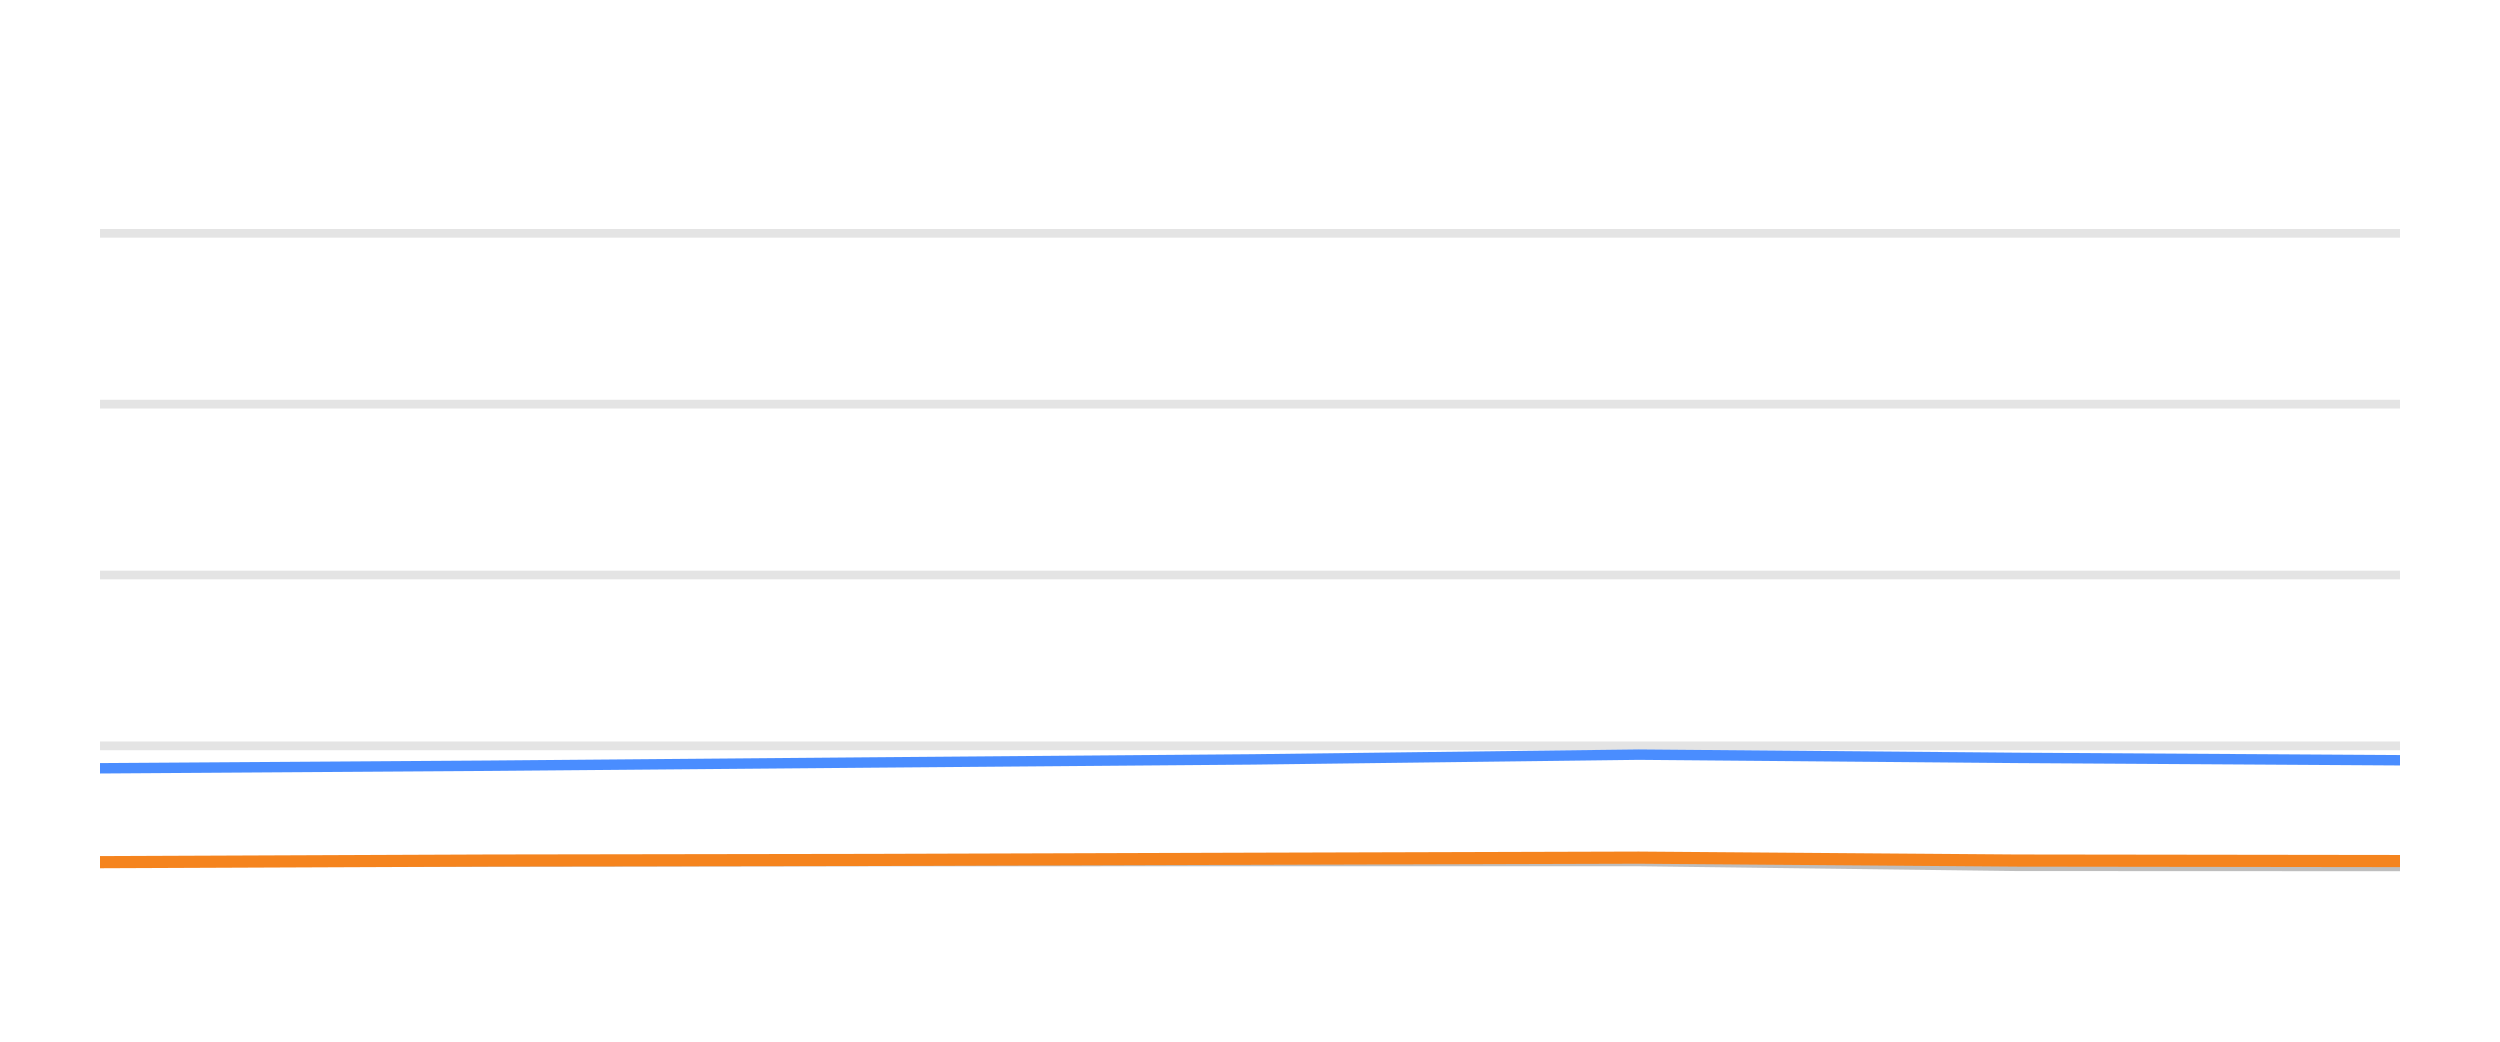
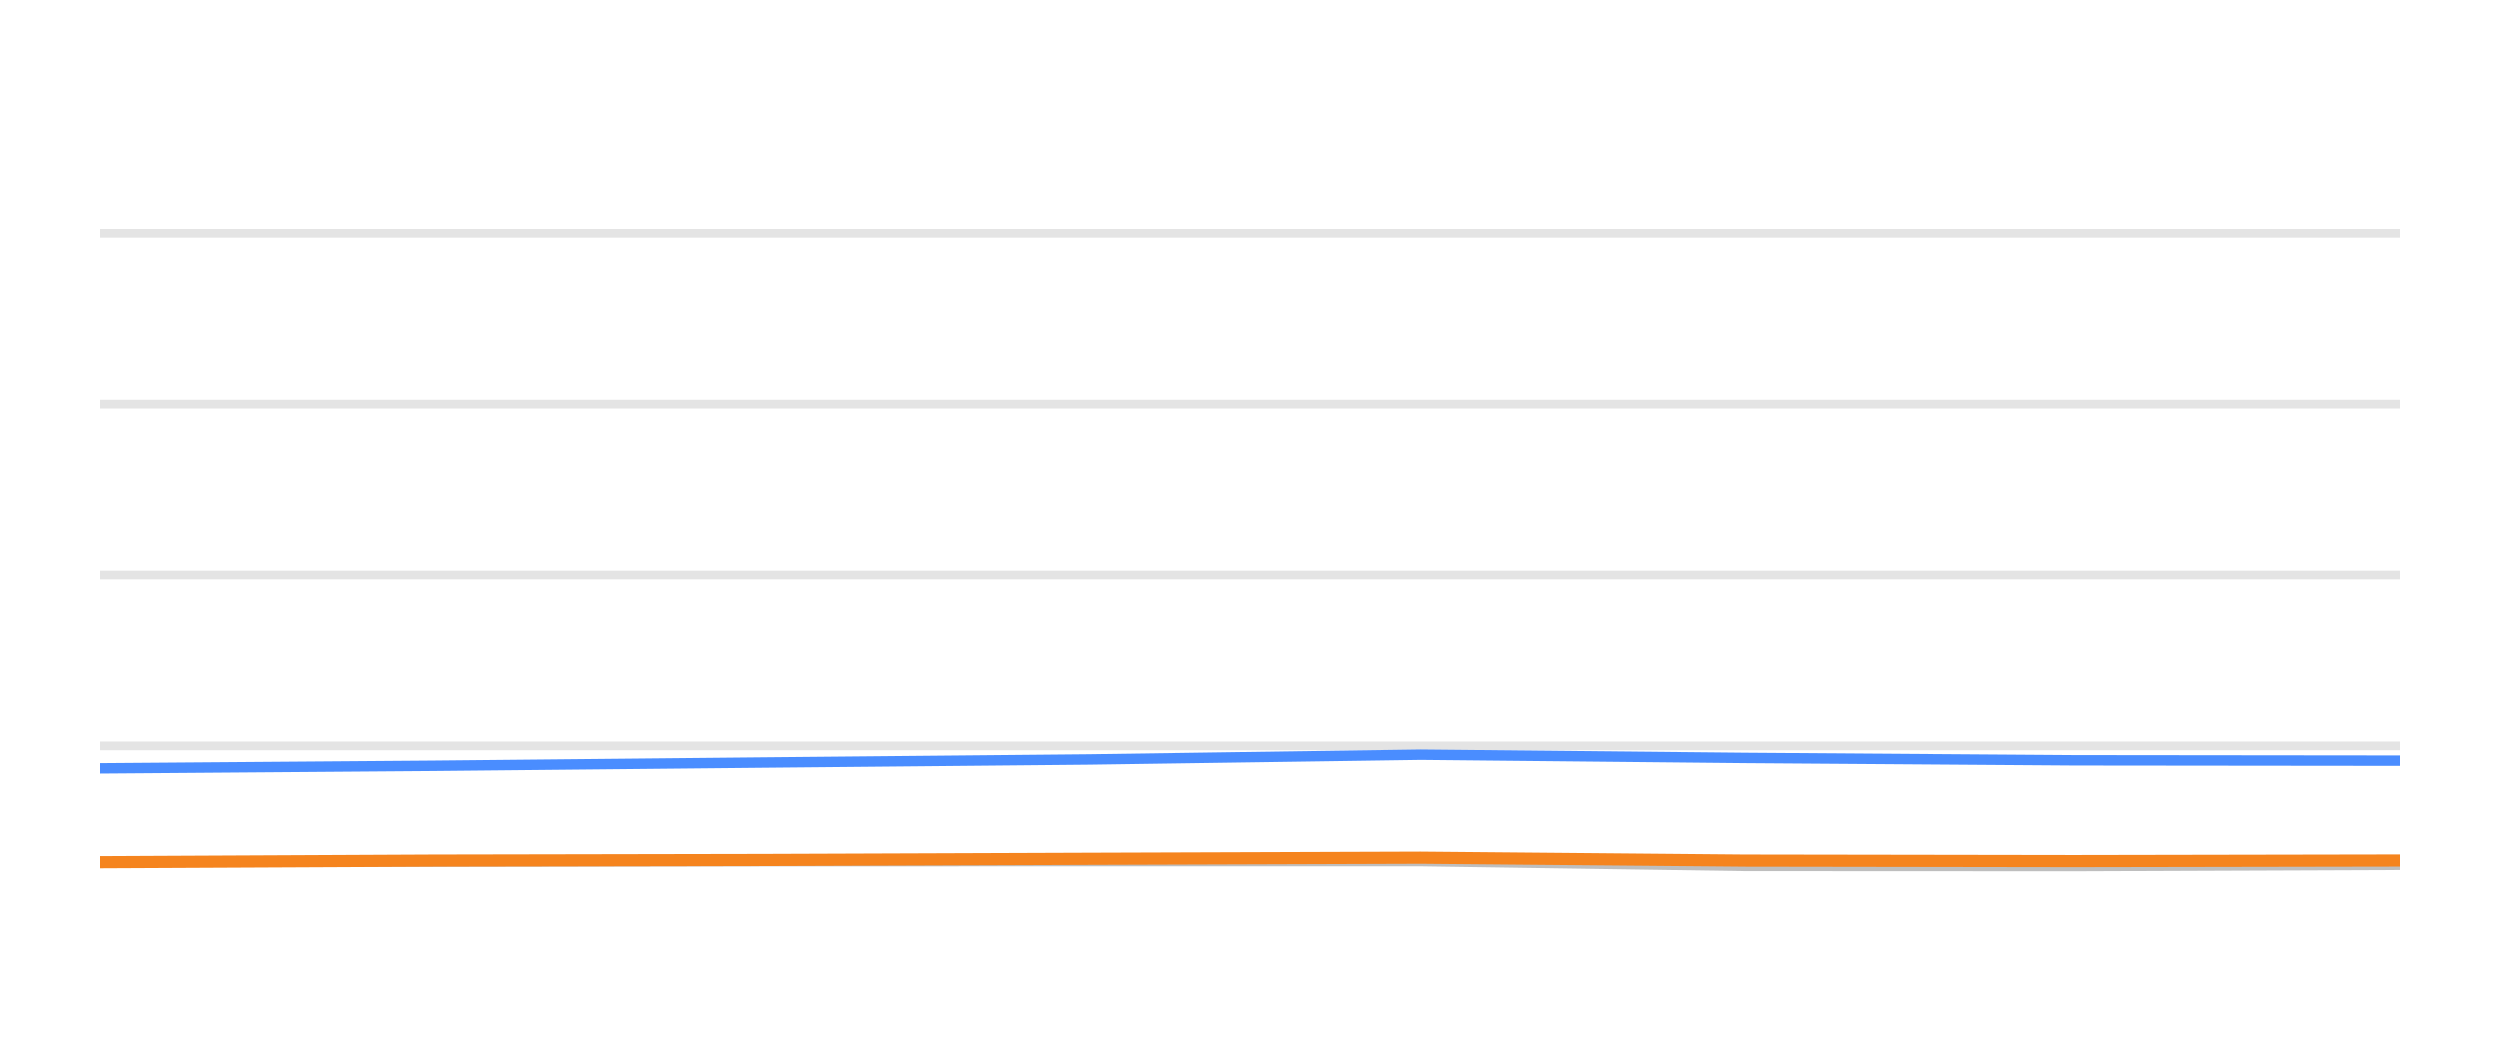
<svg xmlns="http://www.w3.org/2000/svg" width="144pt" height="60pt" viewBox="0 0 144 60" version="1.1">
  <defs>
    <style type="text/css">*{stroke-linejoin: round; stroke-linecap: butt}</style>
  </defs>
  <g id="figure_1">
    <g id="patch_1">
      <path d="M 0 60  L 144 60  L 144 0  L 0 0  L 0 60  z " style="fill: none; opacity: 0" />
    </g>
    <g id="axes_1">
      <g id="patch_2">
        <path d="M 5.76 52.8  L 138.24 52.8  L 138.24 3.6  L 5.76 3.6  L 5.76 52.8  z " style="fill: none" />
      </g>
      <g id="matplotlib.axis_1" />
      <g id="matplotlib.axis_2" />
      <g id="line2d_1">
-         <path d="M 5.76 42.96  L 138.24 42.96  " clip-path="url(#pdf3fa69586)" style="fill: none; stroke: #b2b2b2; stroke-opacity: 0.35; stroke-width: 0.5; stroke-linecap: square" />
+         <path d="M 5.76 42.96  L 138.24 42.96  " clip-path="url(#pebb57f1749)" style="fill: none; stroke: #b2b2b2; stroke-opacity: 0.35; stroke-width: 0.5; stroke-linecap: square" />
      </g>
      <g id="line2d_2">
-         <path d="M 5.76 33.12  L 138.24 33.12  " clip-path="url(#pdf3fa69586)" style="fill: none; stroke: #b2b2b2; stroke-opacity: 0.35; stroke-width: 0.5; stroke-linecap: square" />
+         <path d="M 5.76 33.12  L 138.24 33.12  " clip-path="url(#pebb57f1749)" style="fill: none; stroke: #b2b2b2; stroke-opacity: 0.35; stroke-width: 0.5; stroke-linecap: square" />
      </g>
      <g id="line2d_3">
-         <path d="M 5.76 23.28  L 138.24 23.28  " clip-path="url(#pdf3fa69586)" style="fill: none; stroke: #b2b2b2; stroke-opacity: 0.35; stroke-width: 0.5; stroke-linecap: square" />
+         <path d="M 5.76 23.28  L 138.24 23.28  " clip-path="url(#pebb57f1749)" style="fill: none; stroke: #b2b2b2; stroke-opacity: 0.35; stroke-width: 0.5; stroke-linecap: square" />
      </g>
      <g id="line2d_4">
-         <path d="M 5.76 13.44  L 138.24 13.44  " clip-path="url(#pdf3fa69586)" style="fill: none; stroke: #b2b2b2; stroke-opacity: 0.35; stroke-width: 0.5; stroke-linecap: square" />
+         <path d="M 5.76 13.44  L 138.24 13.44  " clip-path="url(#pebb57f1749)" style="fill: none; stroke: #b2b2b2; stroke-opacity: 0.35; stroke-width: 0.5; stroke-linecap: square" />
      </g>
      <g id="line2d_5">
-         <path d="M 5.76 49.646  L 28.116 49.627  L 50.234 49.602  L 72.15 49.597  L 94.395 49.597  L 116.159 49.873  L 138.24 49.882  " clip-path="url(#pdf3fa69586)" style="fill: none; stroke: #bebebe; stroke-width: 0.6; stroke-linecap: round" />
+         <path d="M 5.76 49.646  L 24.949 49.627  L 43.933 49.602  L 62.745 49.597  L 81.838 49.597  L 100.519 49.873  L 119.471 49.882  L 138.24 49.809  " clip-path="url(#pebb57f1749)" style="fill: none; stroke: #bebebe; stroke-width: 0.6; stroke-linecap: round" />
      </g>
      <g id="line2d_6">
-         <path d="M 5.76 44.254  L 28.116 44.106  L 50.234 43.919  L 72.15 43.742  L 94.395 43.467  L 116.159 43.654  L 138.24 43.791  " clip-path="url(#pdf3fa69586)" style="fill: none; stroke: #4a8dff; stroke-width: 0.6; stroke-linecap: round" />
+         <path d="M 5.76 44.254  L 24.949 44.106  L 43.933 43.919  L 62.745 43.742  L 81.838 43.467  L 100.519 43.654  L 119.471 43.791  L 138.24 43.811  " clip-path="url(#pebb57f1749)" style="fill: none; stroke: #4a8dff; stroke-width: 0.6; stroke-linecap: round" />
      </g>
      <g id="line2d_7">
-         <path d="M 5.76 49.661  L 28.116 49.568  L 50.234 49.533  L 72.15 49.464  L 94.395 49.4  L 116.159 49.568  L 138.24 49.597  " clip-path="url(#pdf3fa69586)" style="fill: none; stroke: #f5841e; stroke-width: 0.7; stroke-linecap: round" />
+         <path d="M 5.76 49.661  L 24.949 49.568  L 43.933 49.533  L 62.745 49.464  L 81.838 49.4  L 100.519 49.568  L 119.471 49.597  L 138.24 49.563  " clip-path="url(#pebb57f1749)" style="fill: none; stroke: #f5841e; stroke-width: 0.7; stroke-linecap: round" />
      </g>
    </g>
  </g>
  <defs>
-     <clipPath id="pdf3fa69586">
+     <clipPath id="pebb57f1749">
      <rect x="5.76" y="3.6" width="132.48" height="49.2" />
    </clipPath>
  </defs>
</svg>
